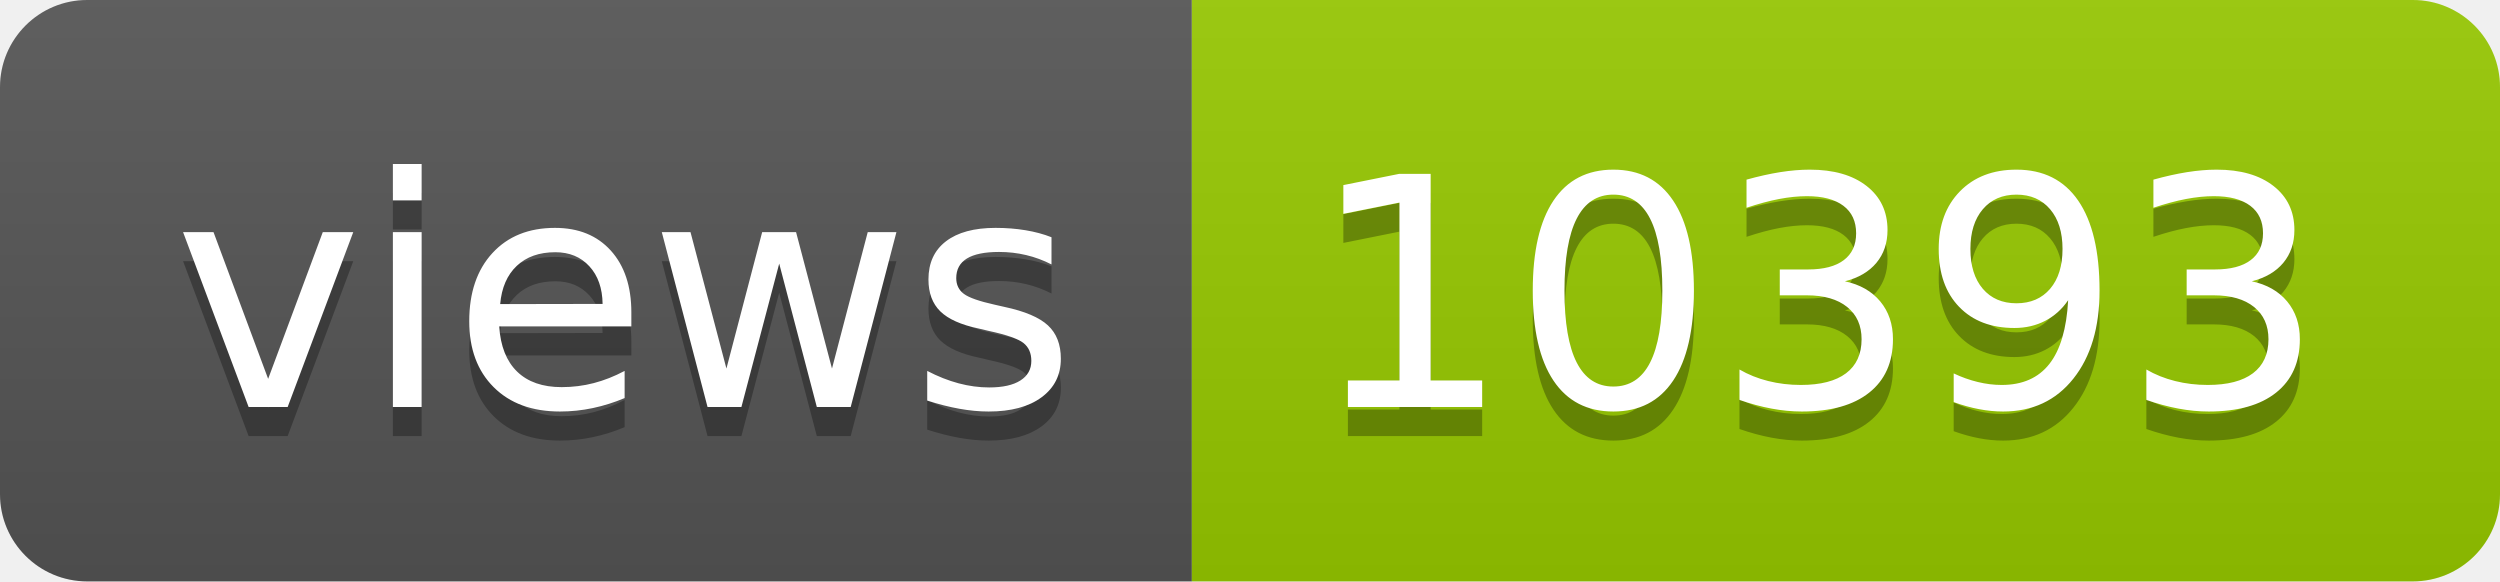
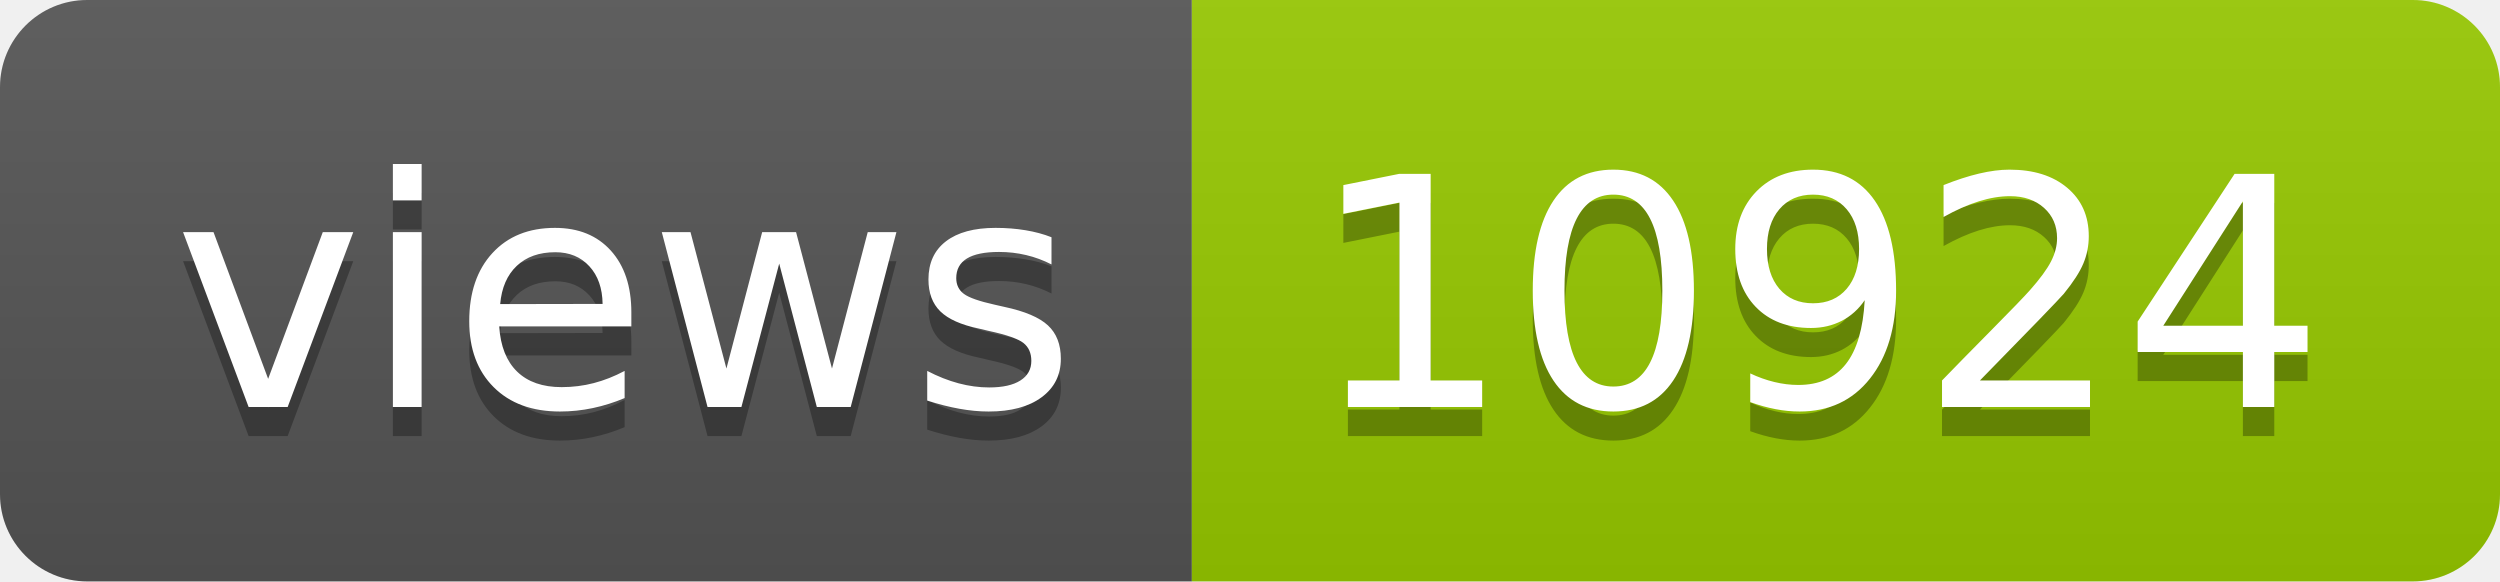
- <svg xmlns="http://www.w3.org/2000/svg" width="86" height="20" role="img" aria-label="views: 10393">
+ <svg xmlns="http://www.w3.org/2000/svg" width="86" height="20" role="img" aria-label="views: 10924">
  <linearGradient id="s" x2="0" y2="100%">
    <stop offset="0" stop-color="#bbb" stop-opacity=".1" />
    <stop offset="1" stop-opacity=".1" />
  </linearGradient>
  <clipPath id="r">
    <rect width="86" height="20" rx="3" fill="#fff" />
  </clipPath>
  <g clip-path="url(#r)">
    <rect width="41" height="20" fill="#555" />
    <rect x="41" width="45" height="20" fill="#97ca00" />
    <rect width="86" height="20" fill="url(#s)" />
  </g>
  <g fill="#fff" text-anchor="middle" font-family="Verdana,Geneva,DejaVu Sans,sans-serif" text-rendering="geometricPrecision" font-size="110">
    <text aria-hidden="true" x="215" y="150" fill="#010101" fill-opacity=".3" transform="scale(.1)" textLength="310">views</text>
    <text x="215" y="140" transform="scale(.1)" fill="#fff" textLength="310">views</text>
-     <text aria-hidden="true" x="625" y="150" fill="#010101" fill-opacity=".3" transform="scale(.1)" textLength="350">10393</text>
-     <text x="625" y="140" transform="scale(.1)" fill="#fff" textLength="350">10393</text>
+     <text aria-hidden="true" x="625" y="150" fill="#010101" fill-opacity=".3" transform="scale(.1)" textLength="350">10924</text>
+     <text x="625" y="140" transform="scale(.1)" fill="#fff" textLength="350">10924</text>
  </g>
</svg>
